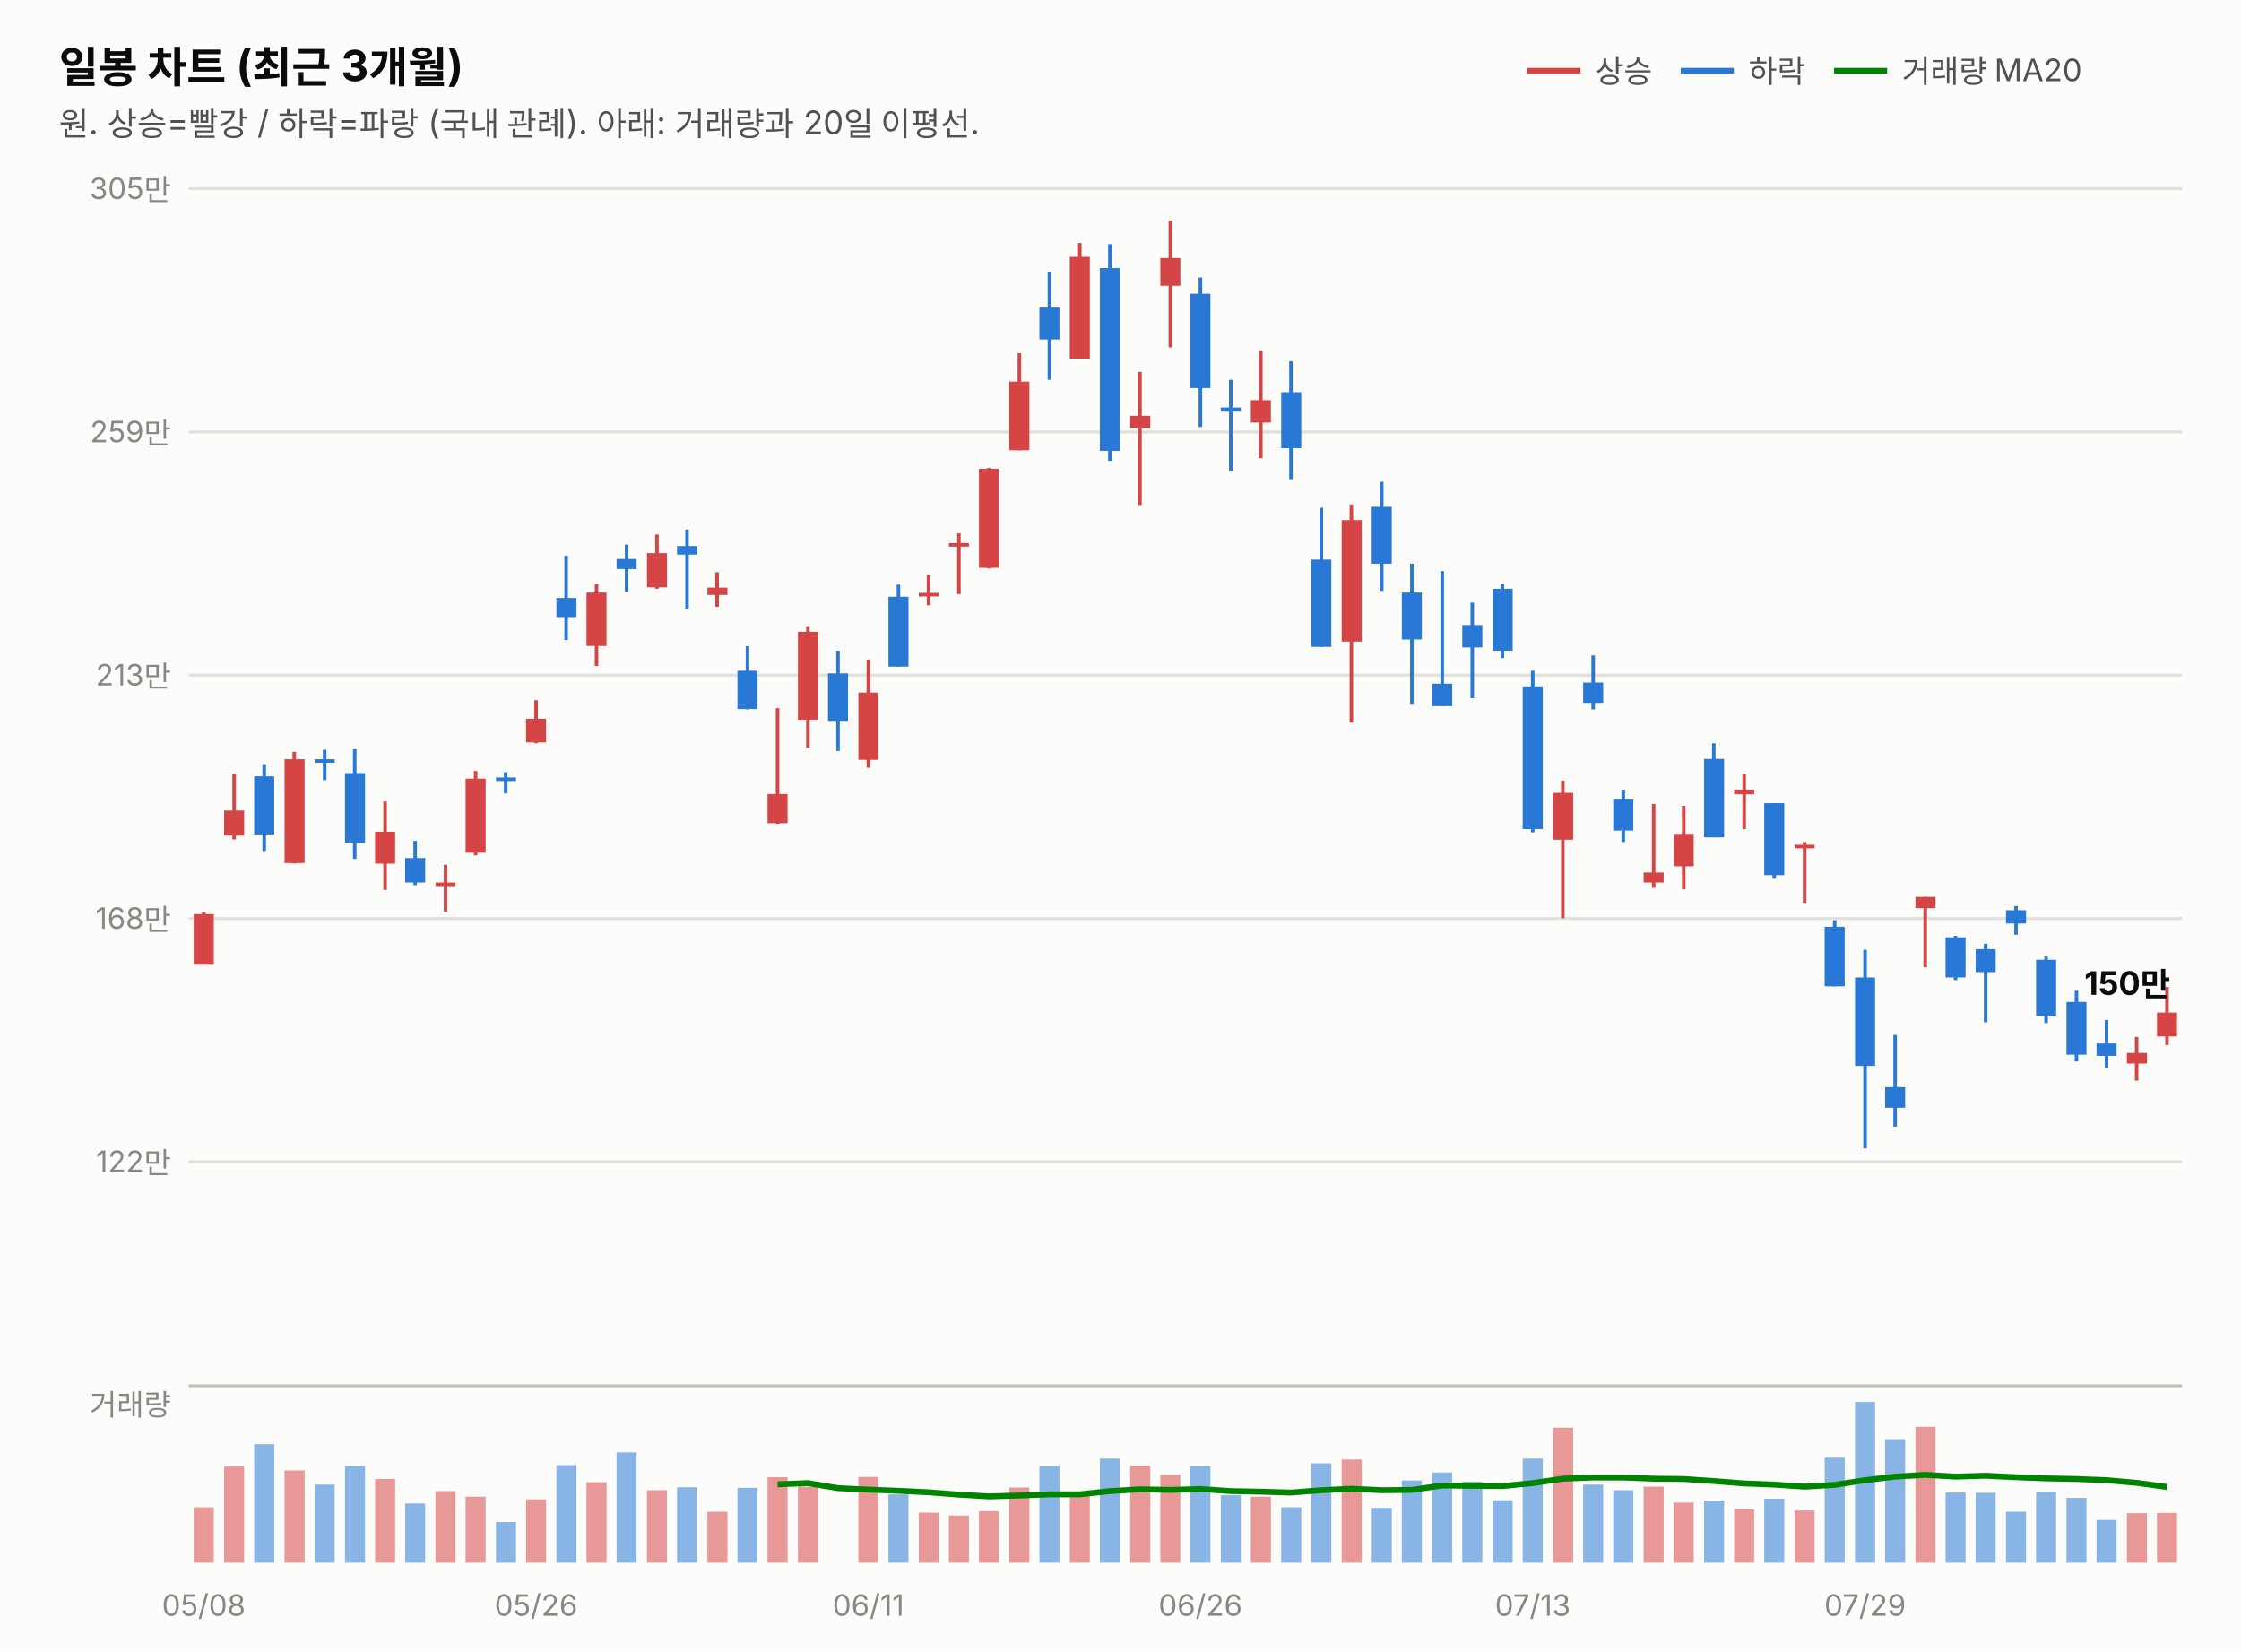
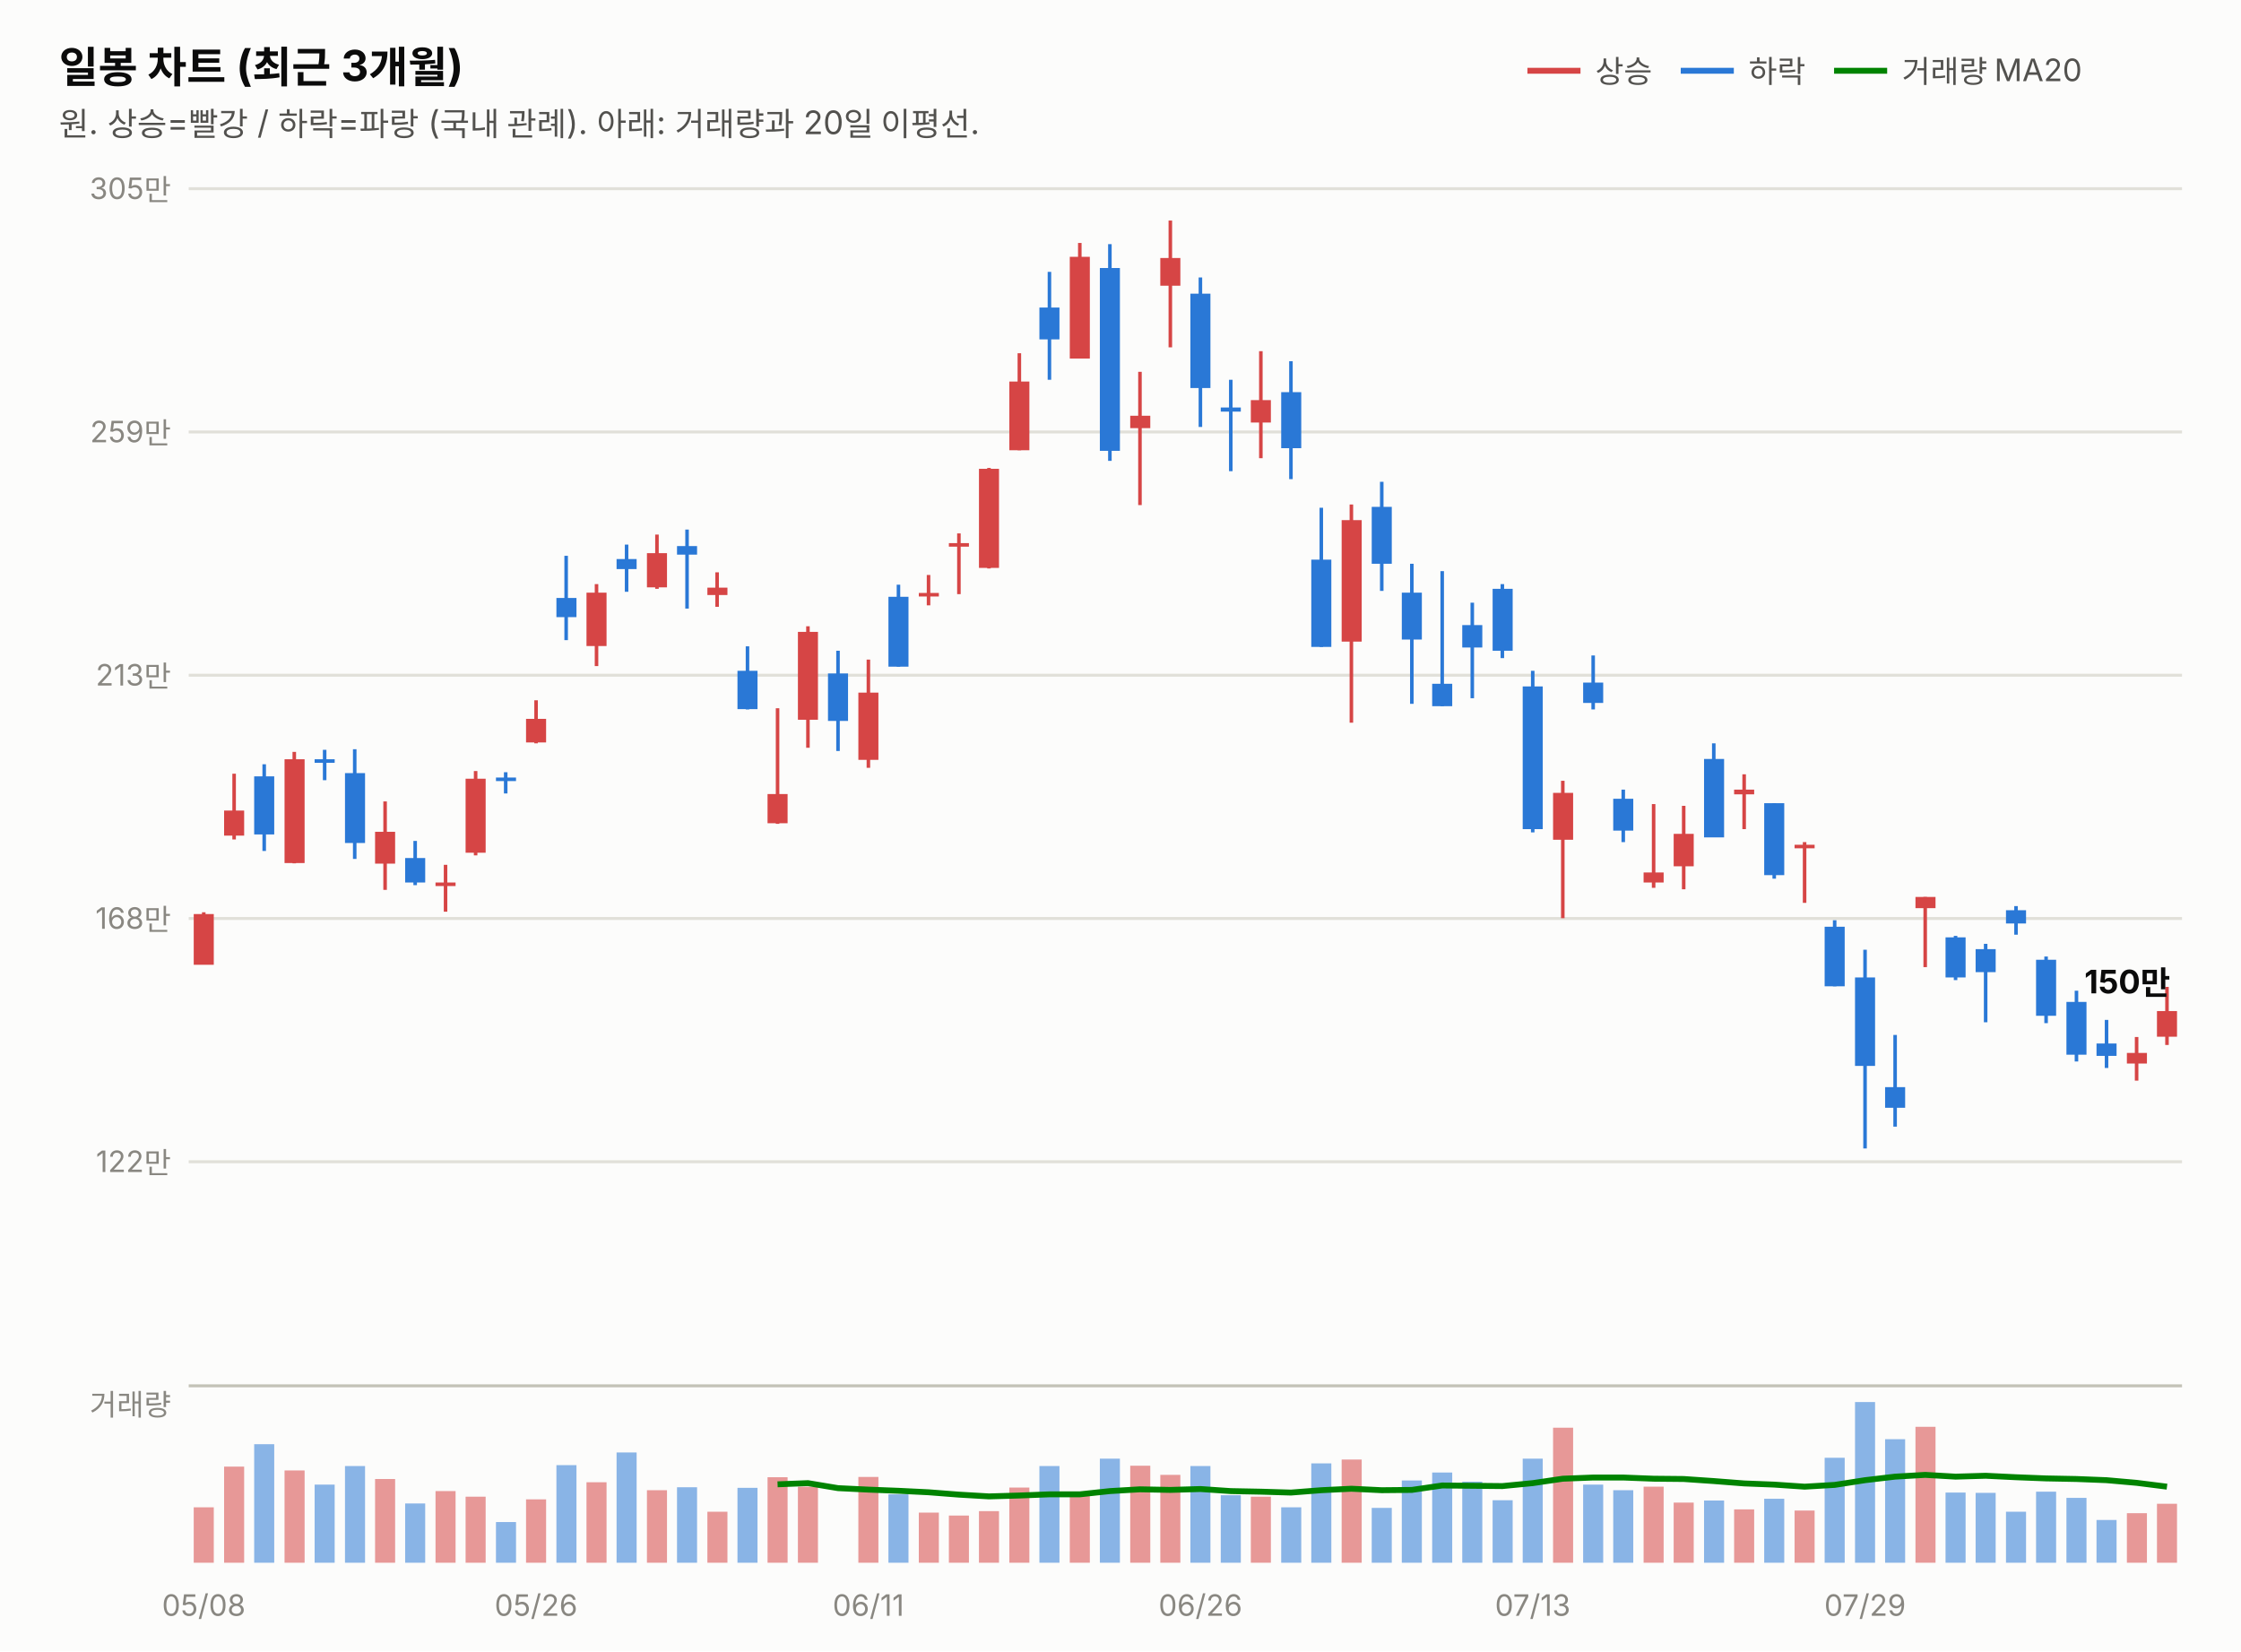
<svg xmlns="http://www.w3.org/2000/svg" width="760" height="560" viewBox="0 0 760 560" font-family="system-ui,-apple-system,&quot;Segoe UI&quot;,&quot;Malgun Gothic&quot;,&quot;Apple SD Gothic Neo&quot;,sans-serif">
  <rect width="760" height="560" fill="#fcfcfb" />
  <text x="20" y="28" font-size="14.5" font-weight="700" fill="#0b0b0b">일봉 차트 (최근 3개월)</text>
  <text x="20" y="46" font-size="11" fill="#52514e">원. 상승=빨강 / 하락=파랑 (국내 관례). 아래: 거래량과 20일 이평선.</text>
  <line x1="518" y1="24" x2="536" y2="24" stroke="#d64545" stroke-width="2" />
  <text x="541" y="28" font-size="10.5" fill="#52514e">상승</text>
  <line x1="570" y1="24" x2="588" y2="24" stroke="#2a78d6" stroke-width="2" />
  <text x="593" y="28" font-size="10.5" fill="#52514e">하락</text>
  <line x1="622" y1="24" x2="640" y2="24" stroke="#008300" stroke-width="2" />
  <text x="645" y="28" font-size="10.5" fill="#52514e">거래량 MA20</text>
  <line x1="64" y1="394.0" x2="740" y2="394.0" stroke="#e1e0d9" stroke-width="1" />
  <text x="58" y="397.5" font-size="10" fill="#898781" text-anchor="end" style="font-variant-numeric:tabular-nums">122만</text>
  <line x1="64" y1="311.5" x2="740" y2="311.5" stroke="#e1e0d9" stroke-width="1" />
  <text x="58" y="315.0" font-size="10" fill="#898781" text-anchor="end" style="font-variant-numeric:tabular-nums">168만</text>
  <line x1="64" y1="229.0" x2="740" y2="229.0" stroke="#e1e0d9" stroke-width="1" />
  <text x="58" y="232.5" font-size="10" fill="#898781" text-anchor="end" style="font-variant-numeric:tabular-nums">213만</text>
  <line x1="64" y1="146.5" x2="740" y2="146.5" stroke="#e1e0d9" stroke-width="1" />
  <text x="58" y="150.0" font-size="10" fill="#898781" text-anchor="end" style="font-variant-numeric:tabular-nums">259만</text>
  <line x1="64" y1="64.0" x2="740" y2="64.0" stroke="#e1e0d9" stroke-width="1" />
  <text x="58" y="67.5" font-size="10" fill="#898781" text-anchor="end" style="font-variant-numeric:tabular-nums">305만</text>
  <line x1="69.1" y1="309.4" x2="69.1" y2="327.1" stroke="#d64545" stroke-width="1.2" />
  <rect x="65.7" y="310.0" width="6.8" height="17.2" fill="#d64545" />
  <line x1="79.4" y1="262.4" x2="79.4" y2="284.7" stroke="#d64545" stroke-width="1.2" />
  <rect x="76.0" y="274.9" width="6.8" height="8.5" fill="#d64545" />
  <line x1="89.6" y1="259.2" x2="89.6" y2="288.6" stroke="#2a78d6" stroke-width="1.2" />
  <rect x="86.2" y="263.3" width="6.8" height="19.7" fill="#2a78d6" />
  <line x1="99.8" y1="255.0" x2="99.8" y2="292.8" stroke="#d64545" stroke-width="1.2" />
  <rect x="96.5" y="257.5" width="6.8" height="35.2" fill="#d64545" />
  <line x1="110.1" y1="254.3" x2="110.1" y2="264.6" stroke="#2a78d6" stroke-width="1.2" />
  <rect x="106.7" y="257.5" width="6.8" height="1.2" fill="#2a78d6" />
  <line x1="120.3" y1="254.1" x2="120.3" y2="291.3" stroke="#2a78d6" stroke-width="1.2" />
  <rect x="117.0" y="262.2" width="6.8" height="23.7" fill="#2a78d6" />
  <line x1="130.6" y1="271.8" x2="130.6" y2="301.8" stroke="#d64545" stroke-width="1.2" />
  <rect x="127.2" y="282.1" width="6.8" height="10.8" fill="#d64545" />
  <line x1="140.8" y1="285.2" x2="140.8" y2="300.2" stroke="#2a78d6" stroke-width="1.2" />
  <rect x="137.4" y="291.0" width="6.8" height="8.3" fill="#2a78d6" />
  <line x1="151.1" y1="293.3" x2="151.1" y2="309.2" stroke="#d64545" stroke-width="1.2" />
  <rect x="147.7" y="299.3" width="6.8" height="1.2" fill="#d64545" />
  <line x1="161.3" y1="261.5" x2="161.3" y2="290.1" stroke="#d64545" stroke-width="1.2" />
  <rect x="157.9" y="264.1" width="6.8" height="25.1" fill="#d64545" />
  <line x1="171.5" y1="261.9" x2="171.5" y2="269.1" stroke="#2a78d6" stroke-width="1.2" />
  <rect x="168.2" y="263.7" width="6.8" height="1.2" fill="#2a78d6" />
  <line x1="181.8" y1="237.5" x2="181.8" y2="252.1" stroke="#d64545" stroke-width="1.2" />
  <rect x="178.4" y="243.8" width="6.8" height="8.0" fill="#d64545" />
  <line x1="192.0" y1="188.5" x2="192.0" y2="217.1" stroke="#2a78d6" stroke-width="1.2" />
  <rect x="188.7" y="202.8" width="6.8" height="6.5" fill="#2a78d6" />
  <line x1="202.3" y1="198.1" x2="202.3" y2="225.9" stroke="#d64545" stroke-width="1.2" />
  <rect x="198.9" y="201.0" width="6.8" height="18.1" fill="#d64545" />
  <line x1="212.5" y1="184.7" x2="212.5" y2="200.7" stroke="#2a78d6" stroke-width="1.2" />
  <rect x="209.1" y="189.6" width="6.8" height="3.4" fill="#2a78d6" />
  <line x1="222.8" y1="181.3" x2="222.8" y2="199.7" stroke="#d64545" stroke-width="1.2" />
  <rect x="219.4" y="187.6" width="6.8" height="11.6" fill="#d64545" />
  <line x1="233.0" y1="179.6" x2="233.0" y2="206.4" stroke="#2a78d6" stroke-width="1.2" />
  <rect x="229.6" y="185.2" width="6.8" height="2.9" fill="#2a78d6" />
  <line x1="243.2" y1="194.1" x2="243.2" y2="205.8" stroke="#d64545" stroke-width="1.2" />
  <rect x="239.9" y="199.3" width="6.8" height="2.5" fill="#d64545" />
  <line x1="253.5" y1="219.2" x2="253.5" y2="240.6" stroke="#2a78d6" stroke-width="1.2" />
  <rect x="250.1" y="227.5" width="6.8" height="13.0" fill="#2a78d6" />
  <line x1="263.7" y1="240.2" x2="263.7" y2="279.4" stroke="#d64545" stroke-width="1.2" />
  <rect x="260.3" y="269.3" width="6.8" height="9.9" fill="#d64545" />
  <line x1="274.0" y1="212.4" x2="274.0" y2="253.6" stroke="#d64545" stroke-width="1.2" />
  <rect x="270.6" y="214.3" width="6.8" height="29.8" fill="#d64545" />
  <line x1="284.2" y1="220.7" x2="284.2" y2="254.7" stroke="#2a78d6" stroke-width="1.2" />
  <rect x="280.8" y="228.4" width="6.8" height="16.1" fill="#2a78d6" />
  <line x1="294.5" y1="223.7" x2="294.5" y2="260.4" stroke="#d64545" stroke-width="1.2" />
  <rect x="291.1" y="234.9" width="6.8" height="22.8" fill="#d64545" />
  <line x1="304.7" y1="198.3" x2="304.7" y2="226.1" stroke="#2a78d6" stroke-width="1.2" />
  <rect x="301.3" y="202.4" width="6.8" height="23.7" fill="#2a78d6" />
  <line x1="314.9" y1="195.0" x2="314.9" y2="205.3" stroke="#d64545" stroke-width="1.2" />
  <rect x="311.6" y="201.1" width="6.8" height="1.2" fill="#d64545" />
  <line x1="325.2" y1="180.9" x2="325.2" y2="201.5" stroke="#d64545" stroke-width="1.2" />
  <rect x="321.8" y="184.2" width="6.8" height="1.2" fill="#d64545" />
  <line x1="335.4" y1="158.7" x2="335.4" y2="192.8" stroke="#d64545" stroke-width="1.2" />
  <rect x="332.0" y="159.0" width="6.8" height="33.6" fill="#d64545" />
  <line x1="345.7" y1="119.8" x2="345.7" y2="152.7" stroke="#d64545" stroke-width="1.2" />
  <rect x="342.3" y="129.4" width="6.8" height="23.3" fill="#d64545" />
  <line x1="355.9" y1="92.2" x2="355.9" y2="128.8" stroke="#2a78d6" stroke-width="1.2" />
  <rect x="352.5" y="104.3" width="6.8" height="10.8" fill="#2a78d6" />
  <line x1="366.2" y1="82.4" x2="366.2" y2="121.6" stroke="#d64545" stroke-width="1.2" />
  <rect x="362.8" y="87.1" width="6.8" height="34.5" fill="#d64545" />
  <line x1="376.4" y1="82.8" x2="376.4" y2="156.3" stroke="#2a78d6" stroke-width="1.2" />
  <rect x="373.0" y="90.9" width="6.8" height="62.0" fill="#2a78d6" />
  <line x1="386.6" y1="126.1" x2="386.6" y2="171.3" stroke="#d64545" stroke-width="1.2" />
  <rect x="383.3" y="141.0" width="6.8" height="4.2" fill="#d64545" />
  <line x1="396.9" y1="74.8" x2="396.9" y2="117.8" stroke="#d64545" stroke-width="1.2" />
  <rect x="393.5" y="87.5" width="6.8" height="9.4" fill="#d64545" />
  <line x1="407.1" y1="94.1" x2="407.1" y2="144.8" stroke="#2a78d6" stroke-width="1.2" />
  <rect x="403.7" y="99.6" width="6.8" height="32.0" fill="#2a78d6" />
  <line x1="417.4" y1="128.8" x2="417.4" y2="159.8" stroke="#2a78d6" stroke-width="1.2" />
  <rect x="414.0" y="138.2" width="6.8" height="1.4" fill="#2a78d6" />
  <line x1="427.6" y1="119.1" x2="427.6" y2="155.4" stroke="#d64545" stroke-width="1.2" />
  <rect x="424.2" y="135.7" width="6.8" height="7.6" fill="#d64545" />
  <line x1="437.8" y1="122.5" x2="437.8" y2="162.5" stroke="#2a78d6" stroke-width="1.2" />
  <rect x="434.5" y="133.0" width="6.8" height="19.0" fill="#2a78d6" />
  <line x1="448.1" y1="172.2" x2="448.1" y2="219.4" stroke="#2a78d6" stroke-width="1.2" />
  <rect x="444.7" y="189.8" width="6.8" height="29.6" fill="#2a78d6" />
  <line x1="458.3" y1="171.1" x2="458.3" y2="245.1" stroke="#d64545" stroke-width="1.2" />
  <rect x="455.0" y="176.4" width="6.8" height="41.2" fill="#d64545" />
  <line x1="468.6" y1="163.4" x2="468.6" y2="200.4" stroke="#2a78d6" stroke-width="1.2" />
  <rect x="465.2" y="171.9" width="6.8" height="19.3" fill="#2a78d6" />
  <line x1="478.8" y1="191.2" x2="478.8" y2="238.7" stroke="#2a78d6" stroke-width="1.2" />
  <rect x="475.4" y="201.0" width="6.8" height="15.9" fill="#2a78d6" />
  <line x1="489.1" y1="193.7" x2="489.1" y2="239.5" stroke="#2a78d6" stroke-width="1.2" />
  <rect x="485.7" y="231.9" width="6.8" height="7.6" fill="#2a78d6" />
  <line x1="499.3" y1="204.4" x2="499.3" y2="236.8" stroke="#2a78d6" stroke-width="1.2" />
  <rect x="495.9" y="212.0" width="6.8" height="7.6" fill="#2a78d6" />
  <line x1="509.5" y1="198.1" x2="509.5" y2="223.2" stroke="#2a78d6" stroke-width="1.2" />
  <rect x="506.2" y="199.7" width="6.8" height="21.0" fill="#2a78d6" />
  <line x1="519.8" y1="227.5" x2="519.8" y2="282.3" stroke="#2a78d6" stroke-width="1.2" />
  <rect x="516.4" y="232.8" width="6.8" height="48.4" fill="#2a78d6" />
  <line x1="530.0" y1="264.8" x2="530.0" y2="311.4" stroke="#d64545" stroke-width="1.2" />
  <rect x="526.7" y="268.9" width="6.8" height="15.9" fill="#d64545" />
  <line x1="540.3" y1="222.3" x2="540.3" y2="240.6" stroke="#2a78d6" stroke-width="1.2" />
  <rect x="536.9" y="231.5" width="6.8" height="6.9" fill="#2a78d6" />
  <line x1="550.5" y1="267.8" x2="550.5" y2="285.6" stroke="#2a78d6" stroke-width="1.2" />
  <rect x="547.1" y="270.9" width="6.8" height="10.8" fill="#2a78d6" />
  <line x1="560.8" y1="272.7" x2="560.8" y2="301.1" stroke="#d64545" stroke-width="1.2" />
  <rect x="557.4" y="295.9" width="6.8" height="3.4" fill="#d64545" />
  <line x1="571.0" y1="273.3" x2="571.0" y2="301.6" stroke="#d64545" stroke-width="1.2" />
  <rect x="567.6" y="282.8" width="6.8" height="11.0" fill="#d64545" />
  <line x1="581.2" y1="252.1" x2="581.2" y2="283.9" stroke="#2a78d6" stroke-width="1.2" />
  <rect x="577.9" y="257.4" width="6.8" height="26.6" fill="#2a78d6" />
  <line x1="591.5" y1="262.6" x2="591.5" y2="281.2" stroke="#d64545" stroke-width="1.2" />
  <rect x="588.1" y="267.8" width="6.8" height="1.6" fill="#d64545" />
  <line x1="601.7" y1="272.4" x2="601.7" y2="298.0" stroke="#2a78d6" stroke-width="1.2" />
  <rect x="598.3" y="272.4" width="6.8" height="24.4" fill="#2a78d6" />
  <line x1="612.0" y1="285.6" x2="612.0" y2="306.2" stroke="#d64545" stroke-width="1.2" />
  <rect x="608.6" y="286.5" width="6.8" height="1.2" fill="#d64545" />
  <line x1="622.2" y1="312.1" x2="622.2" y2="334.5" stroke="#2a78d6" stroke-width="1.2" />
  <rect x="618.8" y="314.3" width="6.8" height="20.2" fill="#2a78d6" />
  <line x1="632.5" y1="322.1" x2="632.5" y2="389.5" stroke="#2a78d6" stroke-width="1.2" />
  <rect x="629.1" y="331.5" width="6.8" height="30.0" fill="#2a78d6" />
  <line x1="642.7" y1="351.0" x2="642.7" y2="382.1" stroke="#2a78d6" stroke-width="1.2" />
  <rect x="639.3" y="368.7" width="6.8" height="7.0" fill="#2a78d6" />
  <line x1="652.9" y1="304.2" x2="652.9" y2="328.0" stroke="#d64545" stroke-width="1.2" />
  <rect x="649.6" y="304.2" width="6.8" height="3.8" fill="#d64545" />
  <line x1="663.2" y1="317.4" x2="663.2" y2="332.4" stroke="#2a78d6" stroke-width="1.2" />
  <rect x="659.8" y="317.9" width="6.8" height="13.6" fill="#2a78d6" />
  <line x1="673.4" y1="320.1" x2="673.4" y2="346.7" stroke="#2a78d6" stroke-width="1.2" />
  <rect x="670.0" y="321.9" width="6.8" height="7.8" fill="#2a78d6" />
  <line x1="683.7" y1="307.3" x2="683.7" y2="317.0" stroke="#2a78d6" stroke-width="1.2" />
  <rect x="680.3" y="308.7" width="6.8" height="4.5" fill="#2a78d6" />
  <line x1="693.9" y1="324.4" x2="693.9" y2="347.0" stroke="#2a78d6" stroke-width="1.2" />
  <rect x="690.5" y="325.5" width="6.8" height="19.0" fill="#2a78d6" />
  <line x1="704.2" y1="336.0" x2="704.2" y2="360.0" stroke="#2a78d6" stroke-width="1.2" />
  <rect x="700.8" y="339.8" width="6.8" height="17.9" fill="#2a78d6" />
  <line x1="714.4" y1="345.9" x2="714.4" y2="362.2" stroke="#2a78d6" stroke-width="1.2" />
  <rect x="711.0" y="353.9" width="6.8" height="4.2" fill="#2a78d6" />
  <line x1="724.6" y1="351.7" x2="724.6" y2="366.5" stroke="#d64545" stroke-width="1.2" />
  <rect x="721.3" y="357.1" width="6.8" height="3.6" fill="#d64545" />
  <line x1="734.9" y1="334.7" x2="734.9" y2="354.4" stroke="#d64545" stroke-width="1.2" />
-   <rect x="731.5" y="343.4" width="6.8" height="8.1" fill="#d64545" />
-   <text x="736" y="337.4" font-size="11" font-weight="700" fill="#0b0b0b" text-anchor="end" style="font-variant-numeric:tabular-nums">150만</text>
+   <rect x="731.5" y="342.9" width="6.8" height="8.7" fill="#d64545" />
+   <text x="736" y="336.9" font-size="11" font-weight="700" fill="#0b0b0b" text-anchor="end" style="font-variant-numeric:tabular-nums">150만</text>
  <line x1="64" y1="470" x2="740" y2="470" stroke="#c3c2b7" stroke-width="1" />
  <text x="58" y="480" font-size="10" fill="#898781" text-anchor="end">거래량</text>
  <rect x="65.7" y="511.2" width="6.8" height="18.8" fill="#d64545" opacity="0.55" />
  <rect x="76.0" y="497.4" width="6.8" height="32.6" fill="#d64545" opacity="0.55" />
  <rect x="86.2" y="489.8" width="6.8" height="40.2" fill="#2a78d6" opacity="0.55" />
  <rect x="96.5" y="498.7" width="6.8" height="31.3" fill="#d64545" opacity="0.55" />
  <rect x="106.7" y="503.5" width="6.8" height="26.5" fill="#2a78d6" opacity="0.55" />
  <rect x="117.0" y="497.2" width="6.8" height="32.8" fill="#2a78d6" opacity="0.55" />
  <rect x="127.2" y="501.6" width="6.8" height="28.4" fill="#d64545" opacity="0.55" />
  <rect x="137.4" y="509.9" width="6.8" height="20.1" fill="#2a78d6" opacity="0.55" />
  <rect x="147.7" y="505.7" width="6.8" height="24.3" fill="#d64545" opacity="0.55" />
  <rect x="157.9" y="507.6" width="6.8" height="22.4" fill="#d64545" opacity="0.55" />
  <rect x="168.2" y="516.2" width="6.8" height="13.8" fill="#2a78d6" opacity="0.55" />
  <rect x="178.4" y="508.5" width="6.8" height="21.5" fill="#d64545" opacity="0.55" />
  <rect x="188.7" y="496.9" width="6.8" height="33.1" fill="#2a78d6" opacity="0.55" />
  <rect x="198.9" y="502.7" width="6.8" height="27.3" fill="#d64545" opacity="0.55" />
  <rect x="209.1" y="492.6" width="6.8" height="37.4" fill="#2a78d6" opacity="0.55" />
  <rect x="219.4" y="505.4" width="6.8" height="24.6" fill="#d64545" opacity="0.55" />
  <rect x="229.6" y="504.4" width="6.8" height="25.6" fill="#2a78d6" opacity="0.55" />
  <rect x="239.9" y="512.7" width="6.8" height="17.3" fill="#d64545" opacity="0.55" />
  <rect x="250.1" y="504.6" width="6.8" height="25.4" fill="#2a78d6" opacity="0.55" />
  <rect x="260.3" y="501.0" width="6.8" height="29.0" fill="#d64545" opacity="0.55" />
  <rect x="270.6" y="504.2" width="6.8" height="25.8" fill="#d64545" opacity="0.55" />
  <rect x="280.8" y="530.0" width="6.8" height="0.0" fill="#2a78d6" opacity="0.55" />
  <rect x="291.1" y="500.9" width="6.8" height="29.1" fill="#d64545" opacity="0.55" />
  <rect x="301.3" y="506.8" width="6.8" height="23.2" fill="#2a78d6" opacity="0.55" />
  <rect x="311.6" y="513.0" width="6.8" height="17.0" fill="#d64545" opacity="0.55" />
  <rect x="321.8" y="514.0" width="6.8" height="16.0" fill="#d64545" opacity="0.55" />
  <rect x="332.0" y="512.5" width="6.8" height="17.5" fill="#d64545" opacity="0.55" />
  <rect x="342.3" y="504.5" width="6.8" height="25.5" fill="#d64545" opacity="0.55" />
  <rect x="352.5" y="497.2" width="6.8" height="32.8" fill="#2a78d6" opacity="0.55" />
  <rect x="362.8" y="507.3" width="6.8" height="22.7" fill="#d64545" opacity="0.55" />
  <rect x="373.0" y="494.7" width="6.8" height="35.3" fill="#2a78d6" opacity="0.55" />
  <rect x="383.3" y="497.1" width="6.8" height="32.9" fill="#d64545" opacity="0.55" />
  <rect x="393.5" y="500.2" width="6.8" height="29.8" fill="#d64545" opacity="0.55" />
  <rect x="403.7" y="497.2" width="6.8" height="32.8" fill="#2a78d6" opacity="0.55" />
  <rect x="414.0" y="507.1" width="6.8" height="22.9" fill="#2a78d6" opacity="0.55" />
  <rect x="424.2" y="507.6" width="6.8" height="22.4" fill="#d64545" opacity="0.55" />
  <rect x="434.5" y="511.2" width="6.8" height="18.8" fill="#2a78d6" opacity="0.55" />
  <rect x="444.7" y="496.3" width="6.8" height="33.7" fill="#2a78d6" opacity="0.55" />
  <rect x="455.0" y="495.0" width="6.8" height="35.0" fill="#d64545" opacity="0.55" />
  <rect x="465.2" y="511.4" width="6.8" height="18.6" fill="#2a78d6" opacity="0.55" />
  <rect x="475.4" y="502.1" width="6.8" height="27.9" fill="#2a78d6" opacity="0.55" />
  <rect x="485.7" y="499.4" width="6.8" height="30.6" fill="#2a78d6" opacity="0.55" />
  <rect x="495.9" y="502.5" width="6.8" height="27.5" fill="#2a78d6" opacity="0.55" />
  <rect x="506.2" y="508.8" width="6.8" height="21.2" fill="#2a78d6" opacity="0.55" />
  <rect x="516.4" y="494.7" width="6.8" height="35.3" fill="#2a78d6" opacity="0.55" />
  <rect x="526.7" y="484.2" width="6.8" height="45.8" fill="#d64545" opacity="0.55" />
  <rect x="536.9" y="503.5" width="6.8" height="26.5" fill="#2a78d6" opacity="0.55" />
  <rect x="547.1" y="505.4" width="6.8" height="24.6" fill="#2a78d6" opacity="0.55" />
  <rect x="557.4" y="504.2" width="6.8" height="25.8" fill="#d64545" opacity="0.55" />
  <rect x="567.6" y="509.6" width="6.8" height="20.4" fill="#d64545" opacity="0.55" />
  <rect x="577.9" y="508.9" width="6.8" height="21.1" fill="#2a78d6" opacity="0.55" />
  <rect x="588.1" y="511.9" width="6.8" height="18.1" fill="#d64545" opacity="0.55" />
  <rect x="598.3" y="508.3" width="6.8" height="21.7" fill="#2a78d6" opacity="0.55" />
  <rect x="608.6" y="512.3" width="6.8" height="17.7" fill="#d64545" opacity="0.55" />
  <rect x="618.8" y="494.4" width="6.8" height="35.6" fill="#2a78d6" opacity="0.55" />
  <rect x="629.1" y="475.5" width="6.8" height="54.5" fill="#2a78d6" opacity="0.55" />
  <rect x="639.3" y="488.1" width="6.8" height="41.9" fill="#2a78d6" opacity="0.55" />
  <rect x="649.6" y="483.9" width="6.8" height="46.1" fill="#d64545" opacity="0.55" />
  <rect x="659.8" y="506.2" width="6.8" height="23.8" fill="#2a78d6" opacity="0.55" />
  <rect x="670.0" y="506.3" width="6.8" height="23.7" fill="#2a78d6" opacity="0.55" />
  <rect x="680.3" y="512.7" width="6.8" height="17.3" fill="#2a78d6" opacity="0.55" />
  <rect x="690.5" y="505.9" width="6.8" height="24.1" fill="#2a78d6" opacity="0.55" />
  <rect x="700.8" y="508.0" width="6.8" height="22.0" fill="#2a78d6" opacity="0.55" />
  <rect x="711.0" y="515.5" width="6.8" height="14.5" fill="#2a78d6" opacity="0.55" />
  <rect x="721.3" y="513.2" width="6.8" height="16.8" fill="#d64545" opacity="0.55" />
-   <rect x="731.5" y="513.1" width="6.8" height="16.9" fill="#d64545" opacity="0.55" />
-   <path d="M263.7,503.4 L274.0,503.0 L284.2,504.7 L294.5,505.2 L304.7,505.6 L314.9,506.1 L325.2,506.9 L335.4,507.5 L345.7,507.2 L355.9,506.8 L366.2,506.8 L376.4,505.7 L386.6,505.1 L396.9,505.3 L407.1,505.0 L417.4,505.7 L427.6,505.9 L437.8,506.2 L448.1,505.4 L458.3,504.9 L468.6,505.4 L478.8,505.3 L489.1,503.8 L499.3,503.9 L509.5,504.0 L519.8,503.0 L530.0,501.5 L540.3,501.1 L550.5,501.1 L560.8,501.5 L571.0,501.6 L581.2,502.3 L591.5,503.1 L601.7,503.5 L612.0,504.2 L622.2,503.6 L632.5,502.0 L642.7,500.8 L652.9,500.2 L663.2,500.8 L673.4,500.5 L683.7,501.0 L693.9,501.4 L704.2,501.6 L714.4,502.0 L724.6,502.9 L734.9,504.3" fill="none" stroke="#008300" stroke-width="2" />
+   <rect x="731.5" y="510.0" width="6.8" height="20.0" fill="#d64545" opacity="0.55" />
+   <path d="M263.7,503.4 L274.0,503.0 L284.2,504.7 L294.5,505.2 L304.7,505.6 L314.9,506.1 L325.2,506.9 L335.4,507.5 L345.7,507.2 L355.9,506.8 L366.2,506.8 L376.4,505.7 L386.6,505.1 L396.9,505.3 L407.1,505.0 L417.4,505.7 L427.6,505.9 L437.8,506.2 L448.1,505.4 L458.3,504.9 L468.6,505.4 L478.8,505.3 L489.1,503.8 L499.3,503.9 L509.5,504.0 L519.8,503.0 L530.0,501.5 L540.3,501.1 L550.5,501.1 L560.8,501.5 L571.0,501.6 L581.2,502.3 L591.5,503.1 L601.7,503.5 L612.0,504.2 L622.2,503.6 L632.5,502.0 L642.7,500.8 L652.9,500.2 L663.2,500.8 L673.4,500.5 L683.7,501.0 L693.9,501.4 L704.2,501.6 L714.4,502.0 L724.6,502.9 L734.9,504.2" fill="none" stroke="#008300" stroke-width="2" />
  <text x="69.1" y="548" font-size="10" fill="#898781" text-anchor="middle">05/08</text>
  <text x="181.8" y="548" font-size="10" fill="#898781" text-anchor="middle">05/26</text>
  <text x="294.5" y="548" font-size="10" fill="#898781" text-anchor="middle">06/11</text>
  <text x="407.1" y="548" font-size="10" fill="#898781" text-anchor="middle">06/26</text>
  <text x="519.8" y="548" font-size="10" fill="#898781" text-anchor="middle">07/13</text>
  <text x="632.5" y="548" font-size="10" fill="#898781" text-anchor="middle">07/29</text>
</svg>
